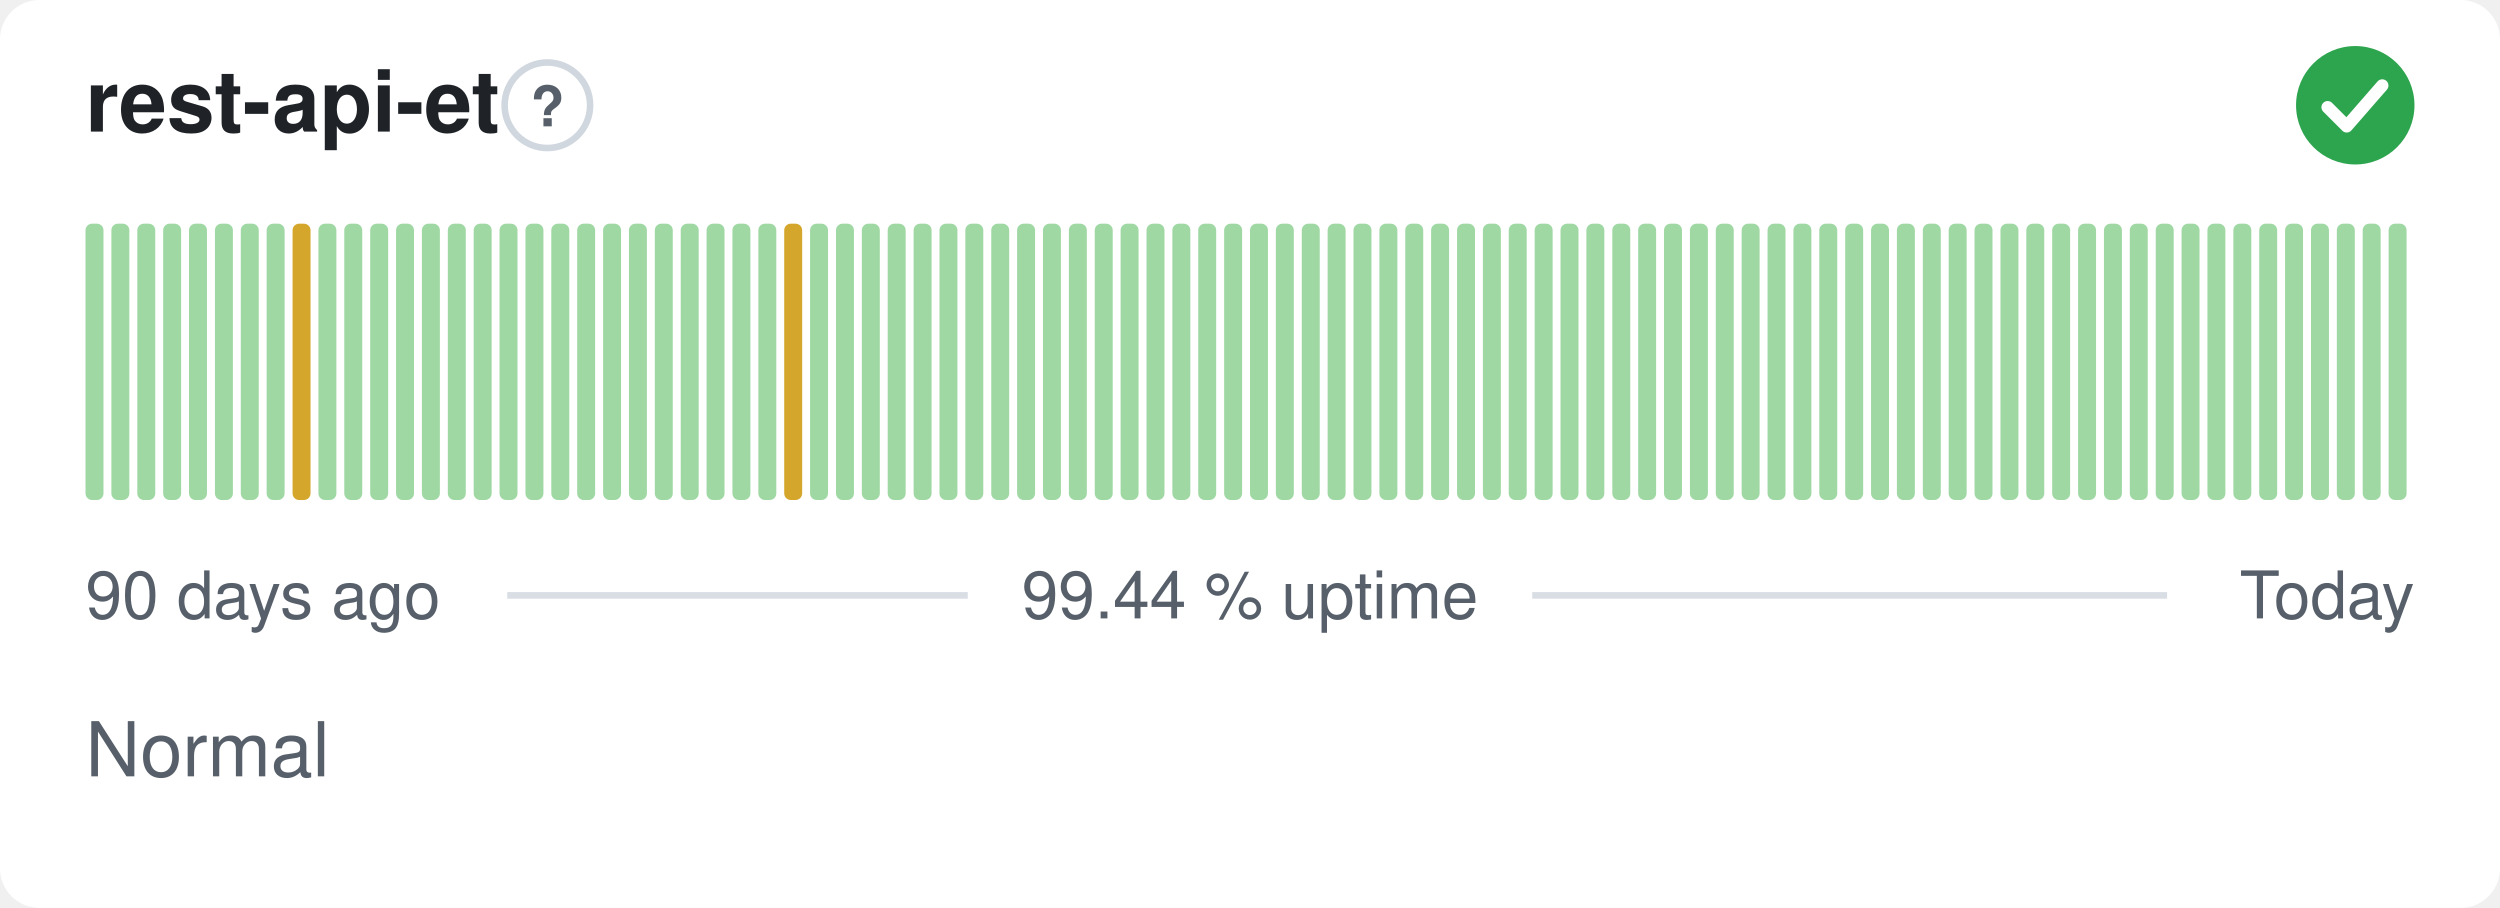
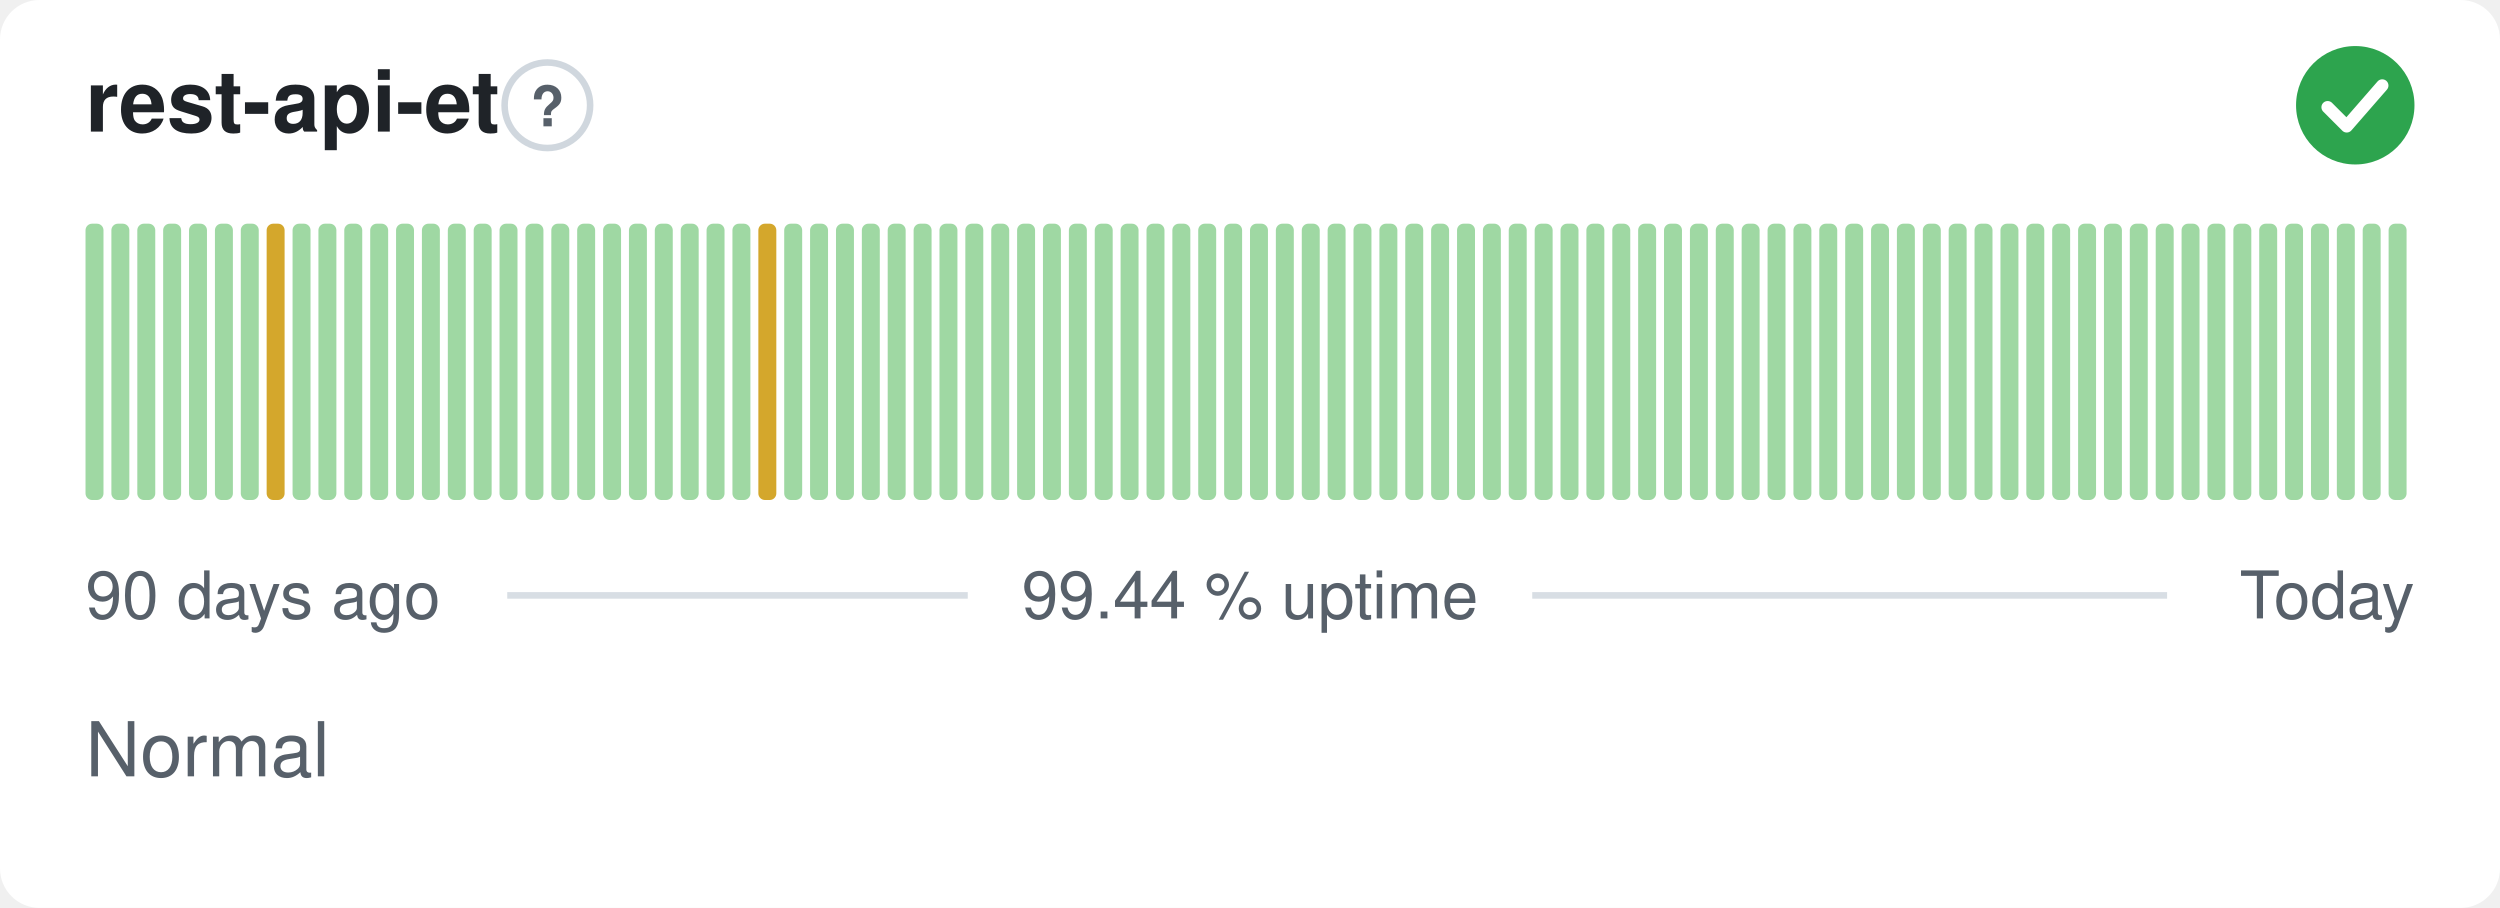
<svg xmlns="http://www.w3.org/2000/svg" width="380" height="138" viewBox="0 0 380 138" role="img" aria-label="rest-api-et: Normal, 99.44 % uptime over the last 90 days" font-family="-apple-system,BlinkMacSystemFont,'Segoe UI',Helvetica,Arial,sans-serif">
  <style>
    @media (prefers-color-scheme: dark) {
      .bg { fill: #0d1117 }
      .title { fill: #e6edf3 }
      .muted { fill: #8b949e }
      .hint { stroke: #30363d }
      .rule { stroke: #30363d }
      .nodata { fill: #21262d }
    }
  </style>
  <rect class="bg" width="380" height="138" rx="6" fill="#ffffff" />
  <text class="title" x="13" y="20" font-size="13" font-weight="600" fill="#1f2328">rest-api-et</text>
  <circle class="hint" cx="83.2" cy="16" r="6.5" fill="none" stroke="#d0d7de" stroke-width="1" />
  <text class="muted" x="83.2" y="19.2" text-anchor="middle" font-size="8.5" font-weight="700" fill="#57606a">?</text>
  <circle cx="358" cy="16" r="9" fill="#2da44e" />
  <path d="M353.80 16.30l2.90 2.90 5.40 -6.20" fill="none" stroke="#fff" stroke-width="1.89" stroke-linecap="round" stroke-linejoin="round" />
  <rect x="13.00" y="34.00" width="2.73" height="42.00" rx="1" fill="#9fd8a3" />
  <rect x="16.93" y="34.00" width="2.73" height="42.00" rx="1" fill="#9fd8a3" />
  <rect x="20.87" y="34.00" width="2.73" height="42.00" rx="1" fill="#9fd8a3" />
  <rect x="24.80" y="34.00" width="2.73" height="42.00" rx="1" fill="#9fd8a3" />
  <rect x="28.73" y="34.00" width="2.73" height="42.00" rx="1" fill="#9fd8a3" />
  <rect x="32.67" y="34.00" width="2.73" height="42.00" rx="1" fill="#9fd8a3" />
  <rect x="36.60" y="34.00" width="2.73" height="42.00" rx="1" fill="#9fd8a3" />
-   <rect x="40.53" y="34.00" width="2.73" height="42.00" rx="1" fill="#9fd8a3" />
-   <rect x="44.47" y="34.00" width="2.73" height="42.00" rx="1" fill="#d4a72c" />
+   <rect x="40.53" y="34.00" width="2.73" height="42.00" rx="1" fill="#d4a72c" />
+   <rect x="44.47" y="34.00" width="2.73" height="42.00" rx="1" fill="#9fd8a3" />
  <rect x="48.40" y="34.00" width="2.73" height="42.00" rx="1" fill="#9fd8a3" />
  <rect x="52.33" y="34.00" width="2.73" height="42.00" rx="1" fill="#9fd8a3" />
  <rect x="56.27" y="34.00" width="2.73" height="42.00" rx="1" fill="#9fd8a3" />
  <rect x="60.20" y="34.00" width="2.73" height="42.00" rx="1" fill="#9fd8a3" />
  <rect x="64.13" y="34.00" width="2.73" height="42.00" rx="1" fill="#9fd8a3" />
  <rect x="68.07" y="34.00" width="2.73" height="42.00" rx="1" fill="#9fd8a3" />
  <rect x="72.00" y="34.00" width="2.73" height="42.00" rx="1" fill="#9fd8a3" />
  <rect x="75.93" y="34.00" width="2.73" height="42.00" rx="1" fill="#9fd8a3" />
  <rect x="79.87" y="34.00" width="2.73" height="42.00" rx="1" fill="#9fd8a3" />
  <rect x="83.80" y="34.00" width="2.73" height="42.00" rx="1" fill="#9fd8a3" />
  <rect x="87.73" y="34.00" width="2.73" height="42.00" rx="1" fill="#9fd8a3" />
  <rect x="91.67" y="34.00" width="2.73" height="42.00" rx="1" fill="#9fd8a3" />
  <rect x="95.60" y="34.00" width="2.73" height="42.00" rx="1" fill="#9fd8a3" />
  <rect x="99.53" y="34.00" width="2.73" height="42.00" rx="1" fill="#9fd8a3" />
  <rect x="103.47" y="34.00" width="2.73" height="42.00" rx="1" fill="#9fd8a3" />
  <rect x="107.40" y="34.00" width="2.73" height="42.00" rx="1" fill="#9fd8a3" />
  <rect x="111.33" y="34.00" width="2.73" height="42.00" rx="1" fill="#9fd8a3" />
-   <rect x="115.27" y="34.00" width="2.73" height="42.00" rx="1" fill="#9fd8a3" />
-   <rect x="119.20" y="34.00" width="2.73" height="42.00" rx="1" fill="#d4a72c" />
+   <rect x="115.27" y="34.00" width="2.73" height="42.00" rx="1" fill="#d4a72c" />
+   <rect x="119.20" y="34.00" width="2.73" height="42.00" rx="1" fill="#9fd8a3" />
  <rect x="123.13" y="34.00" width="2.73" height="42.00" rx="1" fill="#9fd8a3" />
  <rect x="127.07" y="34.00" width="2.73" height="42.00" rx="1" fill="#9fd8a3" />
  <rect x="131.00" y="34.00" width="2.73" height="42.00" rx="1" fill="#9fd8a3" />
  <rect x="134.93" y="34.00" width="2.73" height="42.00" rx="1" fill="#9fd8a3" />
  <rect x="138.87" y="34.00" width="2.73" height="42.00" rx="1" fill="#9fd8a3" />
  <rect x="142.80" y="34.00" width="2.73" height="42.00" rx="1" fill="#9fd8a3" />
  <rect x="146.73" y="34.00" width="2.73" height="42.00" rx="1" fill="#9fd8a3" />
  <rect x="150.67" y="34.00" width="2.73" height="42.00" rx="1" fill="#9fd8a3" />
  <rect x="154.60" y="34.00" width="2.73" height="42.00" rx="1" fill="#9fd8a3" />
  <rect x="158.53" y="34.00" width="2.73" height="42.00" rx="1" fill="#9fd8a3" />
  <rect x="162.47" y="34.00" width="2.73" height="42.00" rx="1" fill="#9fd8a3" />
  <rect x="166.40" y="34.00" width="2.73" height="42.00" rx="1" fill="#9fd8a3" />
  <rect x="170.33" y="34.00" width="2.73" height="42.00" rx="1" fill="#9fd8a3" />
  <rect x="174.27" y="34.00" width="2.73" height="42.00" rx="1" fill="#9fd8a3" />
  <rect x="178.20" y="34.00" width="2.73" height="42.00" rx="1" fill="#9fd8a3" />
  <rect x="182.13" y="34.00" width="2.73" height="42.00" rx="1" fill="#9fd8a3" />
  <rect x="186.07" y="34.00" width="2.73" height="42.00" rx="1" fill="#9fd8a3" />
  <rect x="190.00" y="34.00" width="2.73" height="42.00" rx="1" fill="#9fd8a3" />
  <rect x="193.93" y="34.00" width="2.73" height="42.00" rx="1" fill="#9fd8a3" />
  <rect x="197.87" y="34.00" width="2.73" height="42.00" rx="1" fill="#9fd8a3" />
  <rect x="201.80" y="34.00" width="2.73" height="42.00" rx="1" fill="#9fd8a3" />
  <rect x="205.73" y="34.00" width="2.73" height="42.00" rx="1" fill="#9fd8a3" />
  <rect x="209.67" y="34.00" width="2.73" height="42.00" rx="1" fill="#9fd8a3" />
  <rect x="213.60" y="34.00" width="2.73" height="42.00" rx="1" fill="#9fd8a3" />
  <rect x="217.53" y="34.00" width="2.73" height="42.00" rx="1" fill="#9fd8a3" />
  <rect x="221.47" y="34.00" width="2.73" height="42.00" rx="1" fill="#9fd8a3" />
  <rect x="225.40" y="34.00" width="2.73" height="42.00" rx="1" fill="#9fd8a3" />
  <rect x="229.33" y="34.00" width="2.73" height="42.00" rx="1" fill="#9fd8a3" />
  <rect x="233.27" y="34.00" width="2.73" height="42.00" rx="1" fill="#9fd8a3" />
  <rect x="237.20" y="34.00" width="2.73" height="42.00" rx="1" fill="#9fd8a3" />
  <rect x="241.13" y="34.00" width="2.73" height="42.00" rx="1" fill="#9fd8a3" />
  <rect x="245.07" y="34.00" width="2.73" height="42.00" rx="1" fill="#9fd8a3" />
  <rect x="249.00" y="34.00" width="2.73" height="42.00" rx="1" fill="#9fd8a3" />
  <rect x="252.93" y="34.00" width="2.73" height="42.00" rx="1" fill="#9fd8a3" />
  <rect x="256.87" y="34.00" width="2.73" height="42.00" rx="1" fill="#9fd8a3" />
  <rect x="260.80" y="34.00" width="2.73" height="42.00" rx="1" fill="#9fd8a3" />
  <rect x="264.73" y="34.00" width="2.73" height="42.00" rx="1" fill="#9fd8a3" />
  <rect x="268.67" y="34.00" width="2.73" height="42.00" rx="1" fill="#9fd8a3" />
  <rect x="272.60" y="34.00" width="2.73" height="42.00" rx="1" fill="#9fd8a3" />
  <rect x="276.53" y="34.00" width="2.73" height="42.00" rx="1" fill="#9fd8a3" />
  <rect x="280.47" y="34.00" width="2.73" height="42.00" rx="1" fill="#9fd8a3" />
  <rect x="284.40" y="34.00" width="2.73" height="42.00" rx="1" fill="#9fd8a3" />
  <rect x="288.33" y="34.00" width="2.73" height="42.00" rx="1" fill="#9fd8a3" />
  <rect x="292.27" y="34.00" width="2.73" height="42.00" rx="1" fill="#9fd8a3" />
  <rect x="296.20" y="34.00" width="2.73" height="42.00" rx="1" fill="#9fd8a3" />
  <rect x="300.13" y="34.00" width="2.73" height="42.00" rx="1" fill="#9fd8a3" />
  <rect x="304.07" y="34.00" width="2.73" height="42.00" rx="1" fill="#9fd8a3" />
  <rect x="308.00" y="34.00" width="2.73" height="42.00" rx="1" fill="#9fd8a3" />
  <rect x="311.93" y="34.00" width="2.73" height="42.00" rx="1" fill="#9fd8a3" />
  <rect x="315.87" y="34.00" width="2.73" height="42.00" rx="1" fill="#9fd8a3" />
  <rect x="319.80" y="34.00" width="2.73" height="42.00" rx="1" fill="#9fd8a3" />
  <rect x="323.73" y="34.00" width="2.73" height="42.00" rx="1" fill="#9fd8a3" />
  <rect x="327.67" y="34.00" width="2.73" height="42.00" rx="1" fill="#9fd8a3" />
  <rect x="331.60" y="34.00" width="2.73" height="42.00" rx="1" fill="#9fd8a3" />
  <rect x="335.53" y="34.00" width="2.73" height="42.00" rx="1" fill="#9fd8a3" />
  <rect x="339.47" y="34.00" width="2.73" height="42.00" rx="1" fill="#9fd8a3" />
  <rect x="343.40" y="34.00" width="2.73" height="42.00" rx="1" fill="#9fd8a3" />
  <rect x="347.33" y="34.00" width="2.73" height="42.00" rx="1" fill="#9fd8a3" />
  <rect x="351.27" y="34.00" width="2.73" height="42.00" rx="1" fill="#9fd8a3" />
  <rect x="355.20" y="34.00" width="2.73" height="42.00" rx="1" fill="#9fd8a3" />
  <rect x="359.13" y="34.00" width="2.73" height="42.00" rx="1" fill="#9fd8a3" />
  <rect x="363.07" y="34.00" width="2.73" height="42.00" rx="1" fill="#9fd8a3" />
  <text class="muted" x="13" y="94" font-size="10" fill="#57606a">90 days ago</text>
  <text class="muted" x="190" y="94" text-anchor="middle" font-size="10" fill="#57606a">99.44 % uptime</text>
  <text class="muted" x="367" y="94" text-anchor="end" font-size="10" fill="#57606a">Today</text>
  <line class="rule" x1="77.1" y1="90.5" x2="147.1" y2="90.5" stroke="#d8dee4" stroke-width="1" />
  <line class="rule" x1="232.9" y1="90.5" x2="329.4" y2="90.5" stroke="#d8dee4" stroke-width="1" />
  <text class="muted" x="13" y="118" font-size="11.5" fill="#57606a">Normal</text>
</svg>
